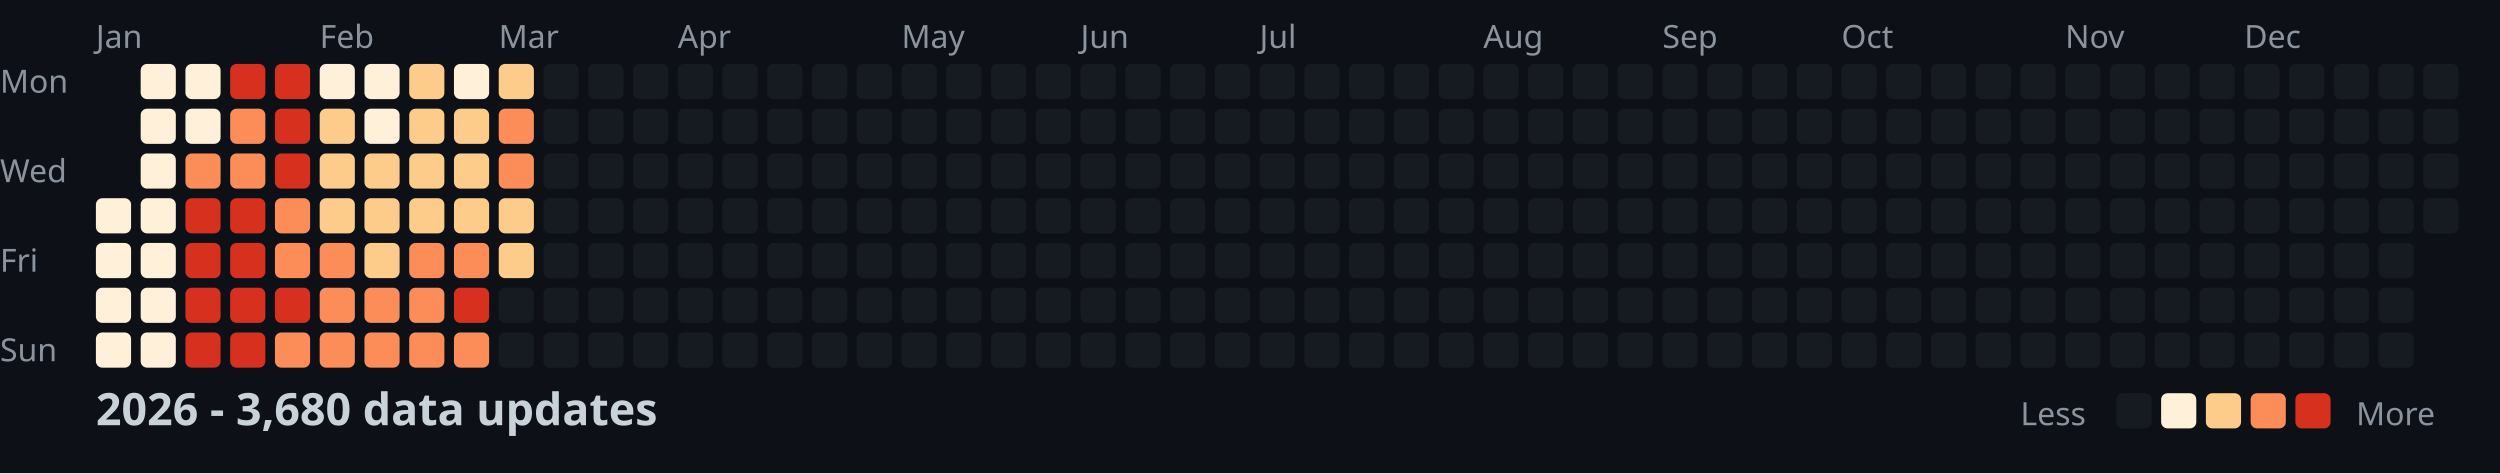
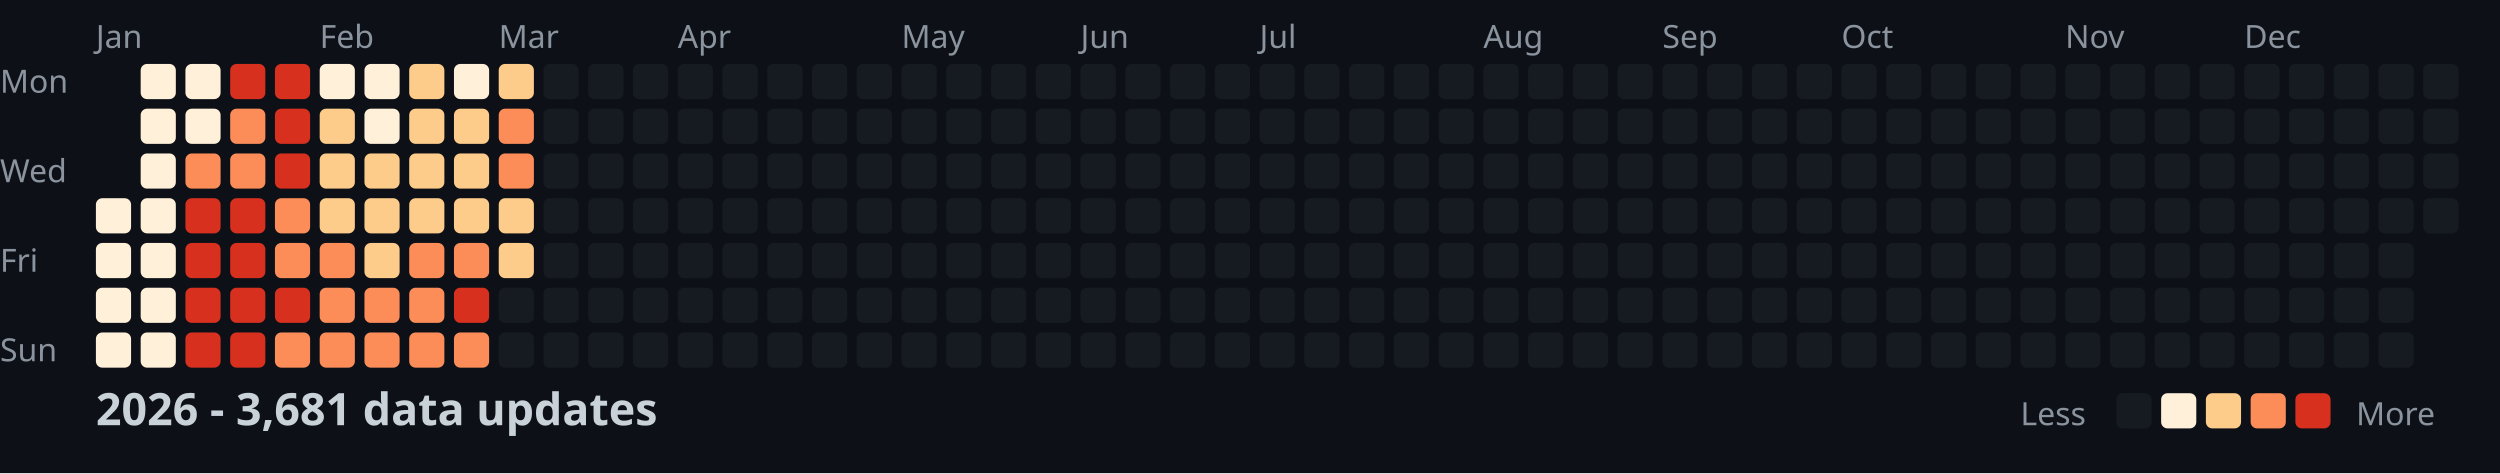
<svg xmlns="http://www.w3.org/2000/svg" width="782" height="148">
  <style>
    .month { font: 10px sans-serif; fill: #8b949e; }
    .day { font: 10px sans-serif; fill: #8b949e; }
    .title { font: bold 14px sans-serif; fill: #c9d1d9; }
    .legend { font: 10px sans-serif; fill: #8b949e; }
  </style>
  <rect width="100%" height="100%" fill="#0d1117" />
  <text x="0" y="29" class="day">Mon</text>
  <text x="0" y="57" class="day">Wed</text>
  <text x="0" y="85" class="day">Fri</text>
  <text x="0" y="113" class="day">Sun</text>
  <text x="30" y="15" class="month">Jan</text>
  <text x="100" y="15" class="month">Feb</text>
  <text x="156" y="15" class="month">Mar</text>
  <text x="212" y="15" class="month">Apr</text>
  <text x="282" y="15" class="month">May</text>
  <text x="338" y="15" class="month">Jun</text>
  <text x="394" y="15" class="month">Jul</text>
  <text x="464" y="15" class="month">Aug</text>
  <text x="520" y="15" class="month">Sep</text>
  <text x="576" y="15" class="month">Oct</text>
  <text x="646" y="15" class="month">Nov</text>
  <text x="702" y="15" class="month">Dec</text>
  <rect x="30" y="62" width="11" height="11" fill="#fef0d9" rx="2" />
  <rect x="30" y="76" width="11" height="11" fill="#fef0d9" rx="2" />
  <rect x="30" y="90" width="11" height="11" fill="#fef0d9" rx="2" />
  <rect x="30" y="104" width="11" height="11" fill="#fef0d9" rx="2" />
  <rect x="44" y="20" width="11" height="11" fill="#fef0d9" rx="2" />
  <rect x="44" y="34" width="11" height="11" fill="#fef0d9" rx="2" />
  <rect x="44" y="48" width="11" height="11" fill="#fef0d9" rx="2" />
  <rect x="44" y="62" width="11" height="11" fill="#fef0d9" rx="2" />
  <rect x="44" y="76" width="11" height="11" fill="#fef0d9" rx="2" />
  <rect x="44" y="90" width="11" height="11" fill="#fef0d9" rx="2" />
  <rect x="44" y="104" width="11" height="11" fill="#fef0d9" rx="2" />
  <rect x="58" y="20" width="11" height="11" fill="#fef0d9" rx="2" />
  <rect x="58" y="34" width="11" height="11" fill="#fef0d9" rx="2" />
  <rect x="58" y="48" width="11" height="11" fill="#fc8d59" rx="2" />
  <rect x="58" y="62" width="11" height="11" fill="#d7301f" rx="2" />
  <rect x="58" y="76" width="11" height="11" fill="#d7301f" rx="2" />
  <rect x="58" y="90" width="11" height="11" fill="#d7301f" rx="2" />
  <rect x="58" y="104" width="11" height="11" fill="#d7301f" rx="2" />
  <rect x="72" y="20" width="11" height="11" fill="#d7301f" rx="2" />
  <rect x="72" y="34" width="11" height="11" fill="#fc8d59" rx="2" />
  <rect x="72" y="48" width="11" height="11" fill="#fc8d59" rx="2" />
  <rect x="72" y="62" width="11" height="11" fill="#d7301f" rx="2" />
  <rect x="72" y="76" width="11" height="11" fill="#d7301f" rx="2" />
  <rect x="72" y="90" width="11" height="11" fill="#d7301f" rx="2" />
  <rect x="72" y="104" width="11" height="11" fill="#d7301f" rx="2" />
  <rect x="86" y="20" width="11" height="11" fill="#d7301f" rx="2" />
  <rect x="86" y="34" width="11" height="11" fill="#d7301f" rx="2" />
  <rect x="86" y="48" width="11" height="11" fill="#d7301f" rx="2" />
  <rect x="86" y="62" width="11" height="11" fill="#fc8d59" rx="2" />
  <rect x="86" y="76" width="11" height="11" fill="#fc8d59" rx="2" />
  <rect x="86" y="90" width="11" height="11" fill="#d7301f" rx="2" />
  <rect x="86" y="104" width="11" height="11" fill="#fc8d59" rx="2" />
  <rect x="100" y="20" width="11" height="11" fill="#fef0d9" rx="2" />
  <rect x="100" y="34" width="11" height="11" fill="#fdcc8a" rx="2" />
  <rect x="100" y="48" width="11" height="11" fill="#fdcc8a" rx="2" />
  <rect x="100" y="62" width="11" height="11" fill="#fdcc8a" rx="2" />
  <rect x="100" y="76" width="11" height="11" fill="#fc8d59" rx="2" />
  <rect x="100" y="90" width="11" height="11" fill="#fc8d59" rx="2" />
  <rect x="100" y="104" width="11" height="11" fill="#fc8d59" rx="2" />
  <rect x="114" y="20" width="11" height="11" fill="#fef0d9" rx="2" />
  <rect x="114" y="34" width="11" height="11" fill="#fef0d9" rx="2" />
  <rect x="114" y="48" width="11" height="11" fill="#fdcc8a" rx="2" />
  <rect x="114" y="62" width="11" height="11" fill="#fdcc8a" rx="2" />
  <rect x="114" y="76" width="11" height="11" fill="#fdcc8a" rx="2" />
  <rect x="114" y="90" width="11" height="11" fill="#fc8d59" rx="2" />
  <rect x="114" y="104" width="11" height="11" fill="#fc8d59" rx="2" />
  <rect x="128" y="20" width="11" height="11" fill="#fdcc8a" rx="2" />
  <rect x="128" y="34" width="11" height="11" fill="#fdcc8a" rx="2" />
  <rect x="128" y="48" width="11" height="11" fill="#fdcc8a" rx="2" />
  <rect x="128" y="62" width="11" height="11" fill="#fdcc8a" rx="2" />
  <rect x="128" y="76" width="11" height="11" fill="#fc8d59" rx="2" />
  <rect x="128" y="90" width="11" height="11" fill="#fc8d59" rx="2" />
  <rect x="128" y="104" width="11" height="11" fill="#fc8d59" rx="2" />
  <rect x="142" y="20" width="11" height="11" fill="#fef0d9" rx="2" />
  <rect x="142" y="34" width="11" height="11" fill="#fdcc8a" rx="2" />
  <rect x="142" y="48" width="11" height="11" fill="#fdcc8a" rx="2" />
  <rect x="142" y="62" width="11" height="11" fill="#fdcc8a" rx="2" />
  <rect x="142" y="76" width="11" height="11" fill="#fc8d59" rx="2" />
  <rect x="142" y="90" width="11" height="11" fill="#d7301f" rx="2" />
  <rect x="142" y="104" width="11" height="11" fill="#fc8d59" rx="2" />
  <rect x="156" y="20" width="11" height="11" fill="#fdcc8a" rx="2" />
  <rect x="156" y="34" width="11" height="11" fill="#fc8d59" rx="2" />
  <rect x="156" y="48" width="11" height="11" fill="#fc8d59" rx="2" />
  <rect x="156" y="62" width="11" height="11" fill="#fdcc8a" rx="2" />
  <rect x="156" y="76" width="11" height="11" fill="#fdcc8a" rx="2" />
  <rect x="156" y="90" width="11" height="11" fill="#161b22" rx="2" />
  <rect x="156" y="104" width="11" height="11" fill="#161b22" rx="2" />
  <rect x="170" y="20" width="11" height="11" fill="#161b22" rx="2" />
  <rect x="170" y="34" width="11" height="11" fill="#161b22" rx="2" />
  <rect x="170" y="48" width="11" height="11" fill="#161b22" rx="2" />
  <rect x="170" y="62" width="11" height="11" fill="#161b22" rx="2" />
  <rect x="170" y="76" width="11" height="11" fill="#161b22" rx="2" />
  <rect x="170" y="90" width="11" height="11" fill="#161b22" rx="2" />
  <rect x="170" y="104" width="11" height="11" fill="#161b22" rx="2" />
  <rect x="184" y="20" width="11" height="11" fill="#161b22" rx="2" />
  <rect x="184" y="34" width="11" height="11" fill="#161b22" rx="2" />
  <rect x="184" y="48" width="11" height="11" fill="#161b22" rx="2" />
  <rect x="184" y="62" width="11" height="11" fill="#161b22" rx="2" />
  <rect x="184" y="76" width="11" height="11" fill="#161b22" rx="2" />
  <rect x="184" y="90" width="11" height="11" fill="#161b22" rx="2" />
  <rect x="184" y="104" width="11" height="11" fill="#161b22" rx="2" />
  <rect x="198" y="20" width="11" height="11" fill="#161b22" rx="2" />
  <rect x="198" y="34" width="11" height="11" fill="#161b22" rx="2" />
  <rect x="198" y="48" width="11" height="11" fill="#161b22" rx="2" />
  <rect x="198" y="62" width="11" height="11" fill="#161b22" rx="2" />
  <rect x="198" y="76" width="11" height="11" fill="#161b22" rx="2" />
  <rect x="198" y="90" width="11" height="11" fill="#161b22" rx="2" />
  <rect x="198" y="104" width="11" height="11" fill="#161b22" rx="2" />
  <rect x="212" y="20" width="11" height="11" fill="#161b22" rx="2" />
  <rect x="212" y="34" width="11" height="11" fill="#161b22" rx="2" />
  <rect x="212" y="48" width="11" height="11" fill="#161b22" rx="2" />
  <rect x="212" y="62" width="11" height="11" fill="#161b22" rx="2" />
  <rect x="212" y="76" width="11" height="11" fill="#161b22" rx="2" />
  <rect x="212" y="90" width="11" height="11" fill="#161b22" rx="2" />
  <rect x="212" y="104" width="11" height="11" fill="#161b22" rx="2" />
  <rect x="226" y="20" width="11" height="11" fill="#161b22" rx="2" />
  <rect x="226" y="34" width="11" height="11" fill="#161b22" rx="2" />
  <rect x="226" y="48" width="11" height="11" fill="#161b22" rx="2" />
  <rect x="226" y="62" width="11" height="11" fill="#161b22" rx="2" />
  <rect x="226" y="76" width="11" height="11" fill="#161b22" rx="2" />
  <rect x="226" y="90" width="11" height="11" fill="#161b22" rx="2" />
  <rect x="226" y="104" width="11" height="11" fill="#161b22" rx="2" />
  <rect x="240" y="20" width="11" height="11" fill="#161b22" rx="2" />
  <rect x="240" y="34" width="11" height="11" fill="#161b22" rx="2" />
  <rect x="240" y="48" width="11" height="11" fill="#161b22" rx="2" />
  <rect x="240" y="62" width="11" height="11" fill="#161b22" rx="2" />
  <rect x="240" y="76" width="11" height="11" fill="#161b22" rx="2" />
  <rect x="240" y="90" width="11" height="11" fill="#161b22" rx="2" />
  <rect x="240" y="104" width="11" height="11" fill="#161b22" rx="2" />
  <rect x="254" y="20" width="11" height="11" fill="#161b22" rx="2" />
  <rect x="254" y="34" width="11" height="11" fill="#161b22" rx="2" />
  <rect x="254" y="48" width="11" height="11" fill="#161b22" rx="2" />
  <rect x="254" y="62" width="11" height="11" fill="#161b22" rx="2" />
  <rect x="254" y="76" width="11" height="11" fill="#161b22" rx="2" />
  <rect x="254" y="90" width="11" height="11" fill="#161b22" rx="2" />
  <rect x="254" y="104" width="11" height="11" fill="#161b22" rx="2" />
  <rect x="268" y="20" width="11" height="11" fill="#161b22" rx="2" />
  <rect x="268" y="34" width="11" height="11" fill="#161b22" rx="2" />
  <rect x="268" y="48" width="11" height="11" fill="#161b22" rx="2" />
  <rect x="268" y="62" width="11" height="11" fill="#161b22" rx="2" />
  <rect x="268" y="76" width="11" height="11" fill="#161b22" rx="2" />
  <rect x="268" y="90" width="11" height="11" fill="#161b22" rx="2" />
  <rect x="268" y="104" width="11" height="11" fill="#161b22" rx="2" />
  <rect x="282" y="20" width="11" height="11" fill="#161b22" rx="2" />
  <rect x="282" y="34" width="11" height="11" fill="#161b22" rx="2" />
  <rect x="282" y="48" width="11" height="11" fill="#161b22" rx="2" />
  <rect x="282" y="62" width="11" height="11" fill="#161b22" rx="2" />
  <rect x="282" y="76" width="11" height="11" fill="#161b22" rx="2" />
  <rect x="282" y="90" width="11" height="11" fill="#161b22" rx="2" />
  <rect x="282" y="104" width="11" height="11" fill="#161b22" rx="2" />
  <rect x="296" y="20" width="11" height="11" fill="#161b22" rx="2" />
  <rect x="296" y="34" width="11" height="11" fill="#161b22" rx="2" />
  <rect x="296" y="48" width="11" height="11" fill="#161b22" rx="2" />
  <rect x="296" y="62" width="11" height="11" fill="#161b22" rx="2" />
  <rect x="296" y="76" width="11" height="11" fill="#161b22" rx="2" />
  <rect x="296" y="90" width="11" height="11" fill="#161b22" rx="2" />
  <rect x="296" y="104" width="11" height="11" fill="#161b22" rx="2" />
  <rect x="310" y="20" width="11" height="11" fill="#161b22" rx="2" />
  <rect x="310" y="34" width="11" height="11" fill="#161b22" rx="2" />
  <rect x="310" y="48" width="11" height="11" fill="#161b22" rx="2" />
  <rect x="310" y="62" width="11" height="11" fill="#161b22" rx="2" />
  <rect x="310" y="76" width="11" height="11" fill="#161b22" rx="2" />
  <rect x="310" y="90" width="11" height="11" fill="#161b22" rx="2" />
  <rect x="310" y="104" width="11" height="11" fill="#161b22" rx="2" />
  <rect x="324" y="20" width="11" height="11" fill="#161b22" rx="2" />
  <rect x="324" y="34" width="11" height="11" fill="#161b22" rx="2" />
  <rect x="324" y="48" width="11" height="11" fill="#161b22" rx="2" />
  <rect x="324" y="62" width="11" height="11" fill="#161b22" rx="2" />
  <rect x="324" y="76" width="11" height="11" fill="#161b22" rx="2" />
  <rect x="324" y="90" width="11" height="11" fill="#161b22" rx="2" />
  <rect x="324" y="104" width="11" height="11" fill="#161b22" rx="2" />
  <rect x="338" y="20" width="11" height="11" fill="#161b22" rx="2" />
  <rect x="338" y="34" width="11" height="11" fill="#161b22" rx="2" />
  <rect x="338" y="48" width="11" height="11" fill="#161b22" rx="2" />
  <rect x="338" y="62" width="11" height="11" fill="#161b22" rx="2" />
  <rect x="338" y="76" width="11" height="11" fill="#161b22" rx="2" />
  <rect x="338" y="90" width="11" height="11" fill="#161b22" rx="2" />
  <rect x="338" y="104" width="11" height="11" fill="#161b22" rx="2" />
  <rect x="352" y="20" width="11" height="11" fill="#161b22" rx="2" />
  <rect x="352" y="34" width="11" height="11" fill="#161b22" rx="2" />
  <rect x="352" y="48" width="11" height="11" fill="#161b22" rx="2" />
  <rect x="352" y="62" width="11" height="11" fill="#161b22" rx="2" />
  <rect x="352" y="76" width="11" height="11" fill="#161b22" rx="2" />
  <rect x="352" y="90" width="11" height="11" fill="#161b22" rx="2" />
  <rect x="352" y="104" width="11" height="11" fill="#161b22" rx="2" />
  <rect x="366" y="20" width="11" height="11" fill="#161b22" rx="2" />
  <rect x="366" y="34" width="11" height="11" fill="#161b22" rx="2" />
  <rect x="366" y="48" width="11" height="11" fill="#161b22" rx="2" />
  <rect x="366" y="62" width="11" height="11" fill="#161b22" rx="2" />
  <rect x="366" y="76" width="11" height="11" fill="#161b22" rx="2" />
  <rect x="366" y="90" width="11" height="11" fill="#161b22" rx="2" />
  <rect x="366" y="104" width="11" height="11" fill="#161b22" rx="2" />
  <rect x="380" y="20" width="11" height="11" fill="#161b22" rx="2" />
  <rect x="380" y="34" width="11" height="11" fill="#161b22" rx="2" />
  <rect x="380" y="48" width="11" height="11" fill="#161b22" rx="2" />
  <rect x="380" y="62" width="11" height="11" fill="#161b22" rx="2" />
  <rect x="380" y="76" width="11" height="11" fill="#161b22" rx="2" />
  <rect x="380" y="90" width="11" height="11" fill="#161b22" rx="2" />
  <rect x="380" y="104" width="11" height="11" fill="#161b22" rx="2" />
  <rect x="394" y="20" width="11" height="11" fill="#161b22" rx="2" />
  <rect x="394" y="34" width="11" height="11" fill="#161b22" rx="2" />
  <rect x="394" y="48" width="11" height="11" fill="#161b22" rx="2" />
  <rect x="394" y="62" width="11" height="11" fill="#161b22" rx="2" />
  <rect x="394" y="76" width="11" height="11" fill="#161b22" rx="2" />
  <rect x="394" y="90" width="11" height="11" fill="#161b22" rx="2" />
  <rect x="394" y="104" width="11" height="11" fill="#161b22" rx="2" />
  <rect x="408" y="20" width="11" height="11" fill="#161b22" rx="2" />
  <rect x="408" y="34" width="11" height="11" fill="#161b22" rx="2" />
  <rect x="408" y="48" width="11" height="11" fill="#161b22" rx="2" />
  <rect x="408" y="62" width="11" height="11" fill="#161b22" rx="2" />
  <rect x="408" y="76" width="11" height="11" fill="#161b22" rx="2" />
  <rect x="408" y="90" width="11" height="11" fill="#161b22" rx="2" />
  <rect x="408" y="104" width="11" height="11" fill="#161b22" rx="2" />
  <rect x="422" y="20" width="11" height="11" fill="#161b22" rx="2" />
  <rect x="422" y="34" width="11" height="11" fill="#161b22" rx="2" />
  <rect x="422" y="48" width="11" height="11" fill="#161b22" rx="2" />
  <rect x="422" y="62" width="11" height="11" fill="#161b22" rx="2" />
  <rect x="422" y="76" width="11" height="11" fill="#161b22" rx="2" />
  <rect x="422" y="90" width="11" height="11" fill="#161b22" rx="2" />
  <rect x="422" y="104" width="11" height="11" fill="#161b22" rx="2" />
  <rect x="436" y="20" width="11" height="11" fill="#161b22" rx="2" />
  <rect x="436" y="34" width="11" height="11" fill="#161b22" rx="2" />
  <rect x="436" y="48" width="11" height="11" fill="#161b22" rx="2" />
  <rect x="436" y="62" width="11" height="11" fill="#161b22" rx="2" />
  <rect x="436" y="76" width="11" height="11" fill="#161b22" rx="2" />
  <rect x="436" y="90" width="11" height="11" fill="#161b22" rx="2" />
  <rect x="436" y="104" width="11" height="11" fill="#161b22" rx="2" />
  <rect x="450" y="20" width="11" height="11" fill="#161b22" rx="2" />
  <rect x="450" y="34" width="11" height="11" fill="#161b22" rx="2" />
  <rect x="450" y="48" width="11" height="11" fill="#161b22" rx="2" />
  <rect x="450" y="62" width="11" height="11" fill="#161b22" rx="2" />
  <rect x="450" y="76" width="11" height="11" fill="#161b22" rx="2" />
  <rect x="450" y="90" width="11" height="11" fill="#161b22" rx="2" />
  <rect x="450" y="104" width="11" height="11" fill="#161b22" rx="2" />
  <rect x="464" y="20" width="11" height="11" fill="#161b22" rx="2" />
  <rect x="464" y="34" width="11" height="11" fill="#161b22" rx="2" />
  <rect x="464" y="48" width="11" height="11" fill="#161b22" rx="2" />
  <rect x="464" y="62" width="11" height="11" fill="#161b22" rx="2" />
  <rect x="464" y="76" width="11" height="11" fill="#161b22" rx="2" />
  <rect x="464" y="90" width="11" height="11" fill="#161b22" rx="2" />
  <rect x="464" y="104" width="11" height="11" fill="#161b22" rx="2" />
  <rect x="478" y="20" width="11" height="11" fill="#161b22" rx="2" />
  <rect x="478" y="34" width="11" height="11" fill="#161b22" rx="2" />
  <rect x="478" y="48" width="11" height="11" fill="#161b22" rx="2" />
  <rect x="478" y="62" width="11" height="11" fill="#161b22" rx="2" />
  <rect x="478" y="76" width="11" height="11" fill="#161b22" rx="2" />
  <rect x="478" y="90" width="11" height="11" fill="#161b22" rx="2" />
  <rect x="478" y="104" width="11" height="11" fill="#161b22" rx="2" />
  <rect x="492" y="20" width="11" height="11" fill="#161b22" rx="2" />
  <rect x="492" y="34" width="11" height="11" fill="#161b22" rx="2" />
  <rect x="492" y="48" width="11" height="11" fill="#161b22" rx="2" />
  <rect x="492" y="62" width="11" height="11" fill="#161b22" rx="2" />
  <rect x="492" y="76" width="11" height="11" fill="#161b22" rx="2" />
  <rect x="492" y="90" width="11" height="11" fill="#161b22" rx="2" />
  <rect x="492" y="104" width="11" height="11" fill="#161b22" rx="2" />
  <rect x="506" y="20" width="11" height="11" fill="#161b22" rx="2" />
  <rect x="506" y="34" width="11" height="11" fill="#161b22" rx="2" />
  <rect x="506" y="48" width="11" height="11" fill="#161b22" rx="2" />
  <rect x="506" y="62" width="11" height="11" fill="#161b22" rx="2" />
  <rect x="506" y="76" width="11" height="11" fill="#161b22" rx="2" />
  <rect x="506" y="90" width="11" height="11" fill="#161b22" rx="2" />
  <rect x="506" y="104" width="11" height="11" fill="#161b22" rx="2" />
  <rect x="520" y="20" width="11" height="11" fill="#161b22" rx="2" />
  <rect x="520" y="34" width="11" height="11" fill="#161b22" rx="2" />
  <rect x="520" y="48" width="11" height="11" fill="#161b22" rx="2" />
  <rect x="520" y="62" width="11" height="11" fill="#161b22" rx="2" />
  <rect x="520" y="76" width="11" height="11" fill="#161b22" rx="2" />
  <rect x="520" y="90" width="11" height="11" fill="#161b22" rx="2" />
  <rect x="520" y="104" width="11" height="11" fill="#161b22" rx="2" />
  <rect x="534" y="20" width="11" height="11" fill="#161b22" rx="2" />
  <rect x="534" y="34" width="11" height="11" fill="#161b22" rx="2" />
  <rect x="534" y="48" width="11" height="11" fill="#161b22" rx="2" />
  <rect x="534" y="62" width="11" height="11" fill="#161b22" rx="2" />
  <rect x="534" y="76" width="11" height="11" fill="#161b22" rx="2" />
  <rect x="534" y="90" width="11" height="11" fill="#161b22" rx="2" />
  <rect x="534" y="104" width="11" height="11" fill="#161b22" rx="2" />
  <rect x="548" y="20" width="11" height="11" fill="#161b22" rx="2" />
  <rect x="548" y="34" width="11" height="11" fill="#161b22" rx="2" />
  <rect x="548" y="48" width="11" height="11" fill="#161b22" rx="2" />
  <rect x="548" y="62" width="11" height="11" fill="#161b22" rx="2" />
  <rect x="548" y="76" width="11" height="11" fill="#161b22" rx="2" />
  <rect x="548" y="90" width="11" height="11" fill="#161b22" rx="2" />
  <rect x="548" y="104" width="11" height="11" fill="#161b22" rx="2" />
  <rect x="562" y="20" width="11" height="11" fill="#161b22" rx="2" />
  <rect x="562" y="34" width="11" height="11" fill="#161b22" rx="2" />
  <rect x="562" y="48" width="11" height="11" fill="#161b22" rx="2" />
  <rect x="562" y="62" width="11" height="11" fill="#161b22" rx="2" />
  <rect x="562" y="76" width="11" height="11" fill="#161b22" rx="2" />
  <rect x="562" y="90" width="11" height="11" fill="#161b22" rx="2" />
  <rect x="562" y="104" width="11" height="11" fill="#161b22" rx="2" />
  <rect x="576" y="20" width="11" height="11" fill="#161b22" rx="2" />
  <rect x="576" y="34" width="11" height="11" fill="#161b22" rx="2" />
  <rect x="576" y="48" width="11" height="11" fill="#161b22" rx="2" />
  <rect x="576" y="62" width="11" height="11" fill="#161b22" rx="2" />
  <rect x="576" y="76" width="11" height="11" fill="#161b22" rx="2" />
  <rect x="576" y="90" width="11" height="11" fill="#161b22" rx="2" />
  <rect x="576" y="104" width="11" height="11" fill="#161b22" rx="2" />
  <rect x="590" y="20" width="11" height="11" fill="#161b22" rx="2" />
  <rect x="590" y="34" width="11" height="11" fill="#161b22" rx="2" />
  <rect x="590" y="48" width="11" height="11" fill="#161b22" rx="2" />
  <rect x="590" y="62" width="11" height="11" fill="#161b22" rx="2" />
  <rect x="590" y="76" width="11" height="11" fill="#161b22" rx="2" />
  <rect x="590" y="90" width="11" height="11" fill="#161b22" rx="2" />
  <rect x="590" y="104" width="11" height="11" fill="#161b22" rx="2" />
  <rect x="604" y="20" width="11" height="11" fill="#161b22" rx="2" />
  <rect x="604" y="34" width="11" height="11" fill="#161b22" rx="2" />
  <rect x="604" y="48" width="11" height="11" fill="#161b22" rx="2" />
  <rect x="604" y="62" width="11" height="11" fill="#161b22" rx="2" />
  <rect x="604" y="76" width="11" height="11" fill="#161b22" rx="2" />
  <rect x="604" y="90" width="11" height="11" fill="#161b22" rx="2" />
  <rect x="604" y="104" width="11" height="11" fill="#161b22" rx="2" />
  <rect x="618" y="20" width="11" height="11" fill="#161b22" rx="2" />
  <rect x="618" y="34" width="11" height="11" fill="#161b22" rx="2" />
  <rect x="618" y="48" width="11" height="11" fill="#161b22" rx="2" />
  <rect x="618" y="62" width="11" height="11" fill="#161b22" rx="2" />
  <rect x="618" y="76" width="11" height="11" fill="#161b22" rx="2" />
  <rect x="618" y="90" width="11" height="11" fill="#161b22" rx="2" />
  <rect x="618" y="104" width="11" height="11" fill="#161b22" rx="2" />
  <rect x="632" y="20" width="11" height="11" fill="#161b22" rx="2" />
  <rect x="632" y="34" width="11" height="11" fill="#161b22" rx="2" />
  <rect x="632" y="48" width="11" height="11" fill="#161b22" rx="2" />
  <rect x="632" y="62" width="11" height="11" fill="#161b22" rx="2" />
  <rect x="632" y="76" width="11" height="11" fill="#161b22" rx="2" />
  <rect x="632" y="90" width="11" height="11" fill="#161b22" rx="2" />
  <rect x="632" y="104" width="11" height="11" fill="#161b22" rx="2" />
  <rect x="646" y="20" width="11" height="11" fill="#161b22" rx="2" />
  <rect x="646" y="34" width="11" height="11" fill="#161b22" rx="2" />
  <rect x="646" y="48" width="11" height="11" fill="#161b22" rx="2" />
  <rect x="646" y="62" width="11" height="11" fill="#161b22" rx="2" />
  <rect x="646" y="76" width="11" height="11" fill="#161b22" rx="2" />
  <rect x="646" y="90" width="11" height="11" fill="#161b22" rx="2" />
  <rect x="646" y="104" width="11" height="11" fill="#161b22" rx="2" />
  <rect x="660" y="20" width="11" height="11" fill="#161b22" rx="2" />
  <rect x="660" y="34" width="11" height="11" fill="#161b22" rx="2" />
  <rect x="660" y="48" width="11" height="11" fill="#161b22" rx="2" />
  <rect x="660" y="62" width="11" height="11" fill="#161b22" rx="2" />
  <rect x="660" y="76" width="11" height="11" fill="#161b22" rx="2" />
  <rect x="660" y="90" width="11" height="11" fill="#161b22" rx="2" />
  <rect x="660" y="104" width="11" height="11" fill="#161b22" rx="2" />
  <rect x="674" y="20" width="11" height="11" fill="#161b22" rx="2" />
  <rect x="674" y="34" width="11" height="11" fill="#161b22" rx="2" />
  <rect x="674" y="48" width="11" height="11" fill="#161b22" rx="2" />
  <rect x="674" y="62" width="11" height="11" fill="#161b22" rx="2" />
  <rect x="674" y="76" width="11" height="11" fill="#161b22" rx="2" />
  <rect x="674" y="90" width="11" height="11" fill="#161b22" rx="2" />
  <rect x="674" y="104" width="11" height="11" fill="#161b22" rx="2" />
  <rect x="688" y="20" width="11" height="11" fill="#161b22" rx="2" />
  <rect x="688" y="34" width="11" height="11" fill="#161b22" rx="2" />
  <rect x="688" y="48" width="11" height="11" fill="#161b22" rx="2" />
  <rect x="688" y="62" width="11" height="11" fill="#161b22" rx="2" />
  <rect x="688" y="76" width="11" height="11" fill="#161b22" rx="2" />
  <rect x="688" y="90" width="11" height="11" fill="#161b22" rx="2" />
  <rect x="688" y="104" width="11" height="11" fill="#161b22" rx="2" />
  <rect x="702" y="20" width="11" height="11" fill="#161b22" rx="2" />
  <rect x="702" y="34" width="11" height="11" fill="#161b22" rx="2" />
  <rect x="702" y="48" width="11" height="11" fill="#161b22" rx="2" />
  <rect x="702" y="62" width="11" height="11" fill="#161b22" rx="2" />
  <rect x="702" y="76" width="11" height="11" fill="#161b22" rx="2" />
  <rect x="702" y="90" width="11" height="11" fill="#161b22" rx="2" />
  <rect x="702" y="104" width="11" height="11" fill="#161b22" rx="2" />
  <rect x="716" y="20" width="11" height="11" fill="#161b22" rx="2" />
  <rect x="716" y="34" width="11" height="11" fill="#161b22" rx="2" />
  <rect x="716" y="48" width="11" height="11" fill="#161b22" rx="2" />
  <rect x="716" y="62" width="11" height="11" fill="#161b22" rx="2" />
  <rect x="716" y="76" width="11" height="11" fill="#161b22" rx="2" />
  <rect x="716" y="90" width="11" height="11" fill="#161b22" rx="2" />
  <rect x="716" y="104" width="11" height="11" fill="#161b22" rx="2" />
  <rect x="730" y="20" width="11" height="11" fill="#161b22" rx="2" />
  <rect x="730" y="34" width="11" height="11" fill="#161b22" rx="2" />
  <rect x="730" y="48" width="11" height="11" fill="#161b22" rx="2" />
  <rect x="730" y="62" width="11" height="11" fill="#161b22" rx="2" />
  <rect x="730" y="76" width="11" height="11" fill="#161b22" rx="2" />
  <rect x="730" y="90" width="11" height="11" fill="#161b22" rx="2" />
  <rect x="730" y="104" width="11" height="11" fill="#161b22" rx="2" />
  <rect x="744" y="20" width="11" height="11" fill="#161b22" rx="2" />
  <rect x="744" y="34" width="11" height="11" fill="#161b22" rx="2" />
  <rect x="744" y="48" width="11" height="11" fill="#161b22" rx="2" />
  <rect x="744" y="62" width="11" height="11" fill="#161b22" rx="2" />
  <rect x="744" y="76" width="11" height="11" fill="#161b22" rx="2" />
  <rect x="744" y="90" width="11" height="11" fill="#161b22" rx="2" />
  <rect x="744" y="104" width="11" height="11" fill="#161b22" rx="2" />
  <rect x="758" y="20" width="11" height="11" fill="#161b22" rx="2" />
  <rect x="758" y="34" width="11" height="11" fill="#161b22" rx="2" />
  <rect x="758" y="48" width="11" height="11" fill="#161b22" rx="2" />
  <rect x="758" y="62" width="11" height="11" fill="#161b22" rx="2" />
-   <text x="30" y="133" class="title">2026 - 3,680 data updates</text>
+   <text x="30" y="133" class="title">2026 - 3,681 data updates</text>
  <text x="632" y="133" class="legend">Less</text>
  <rect x="662" y="123" width="11" height="11" fill="#161b22" rx="2" />
  <rect x="676" y="123" width="11" height="11" fill="#fef0d9" rx="2" />
  <rect x="690" y="123" width="11" height="11" fill="#fdcc8a" rx="2" />
  <rect x="704" y="123" width="11" height="11" fill="#fc8d59" rx="2" />
  <rect x="718" y="123" width="11" height="11" fill="#d7301f" rx="2" />
  <text x="737" y="133" class="legend">More</text>
</svg>
